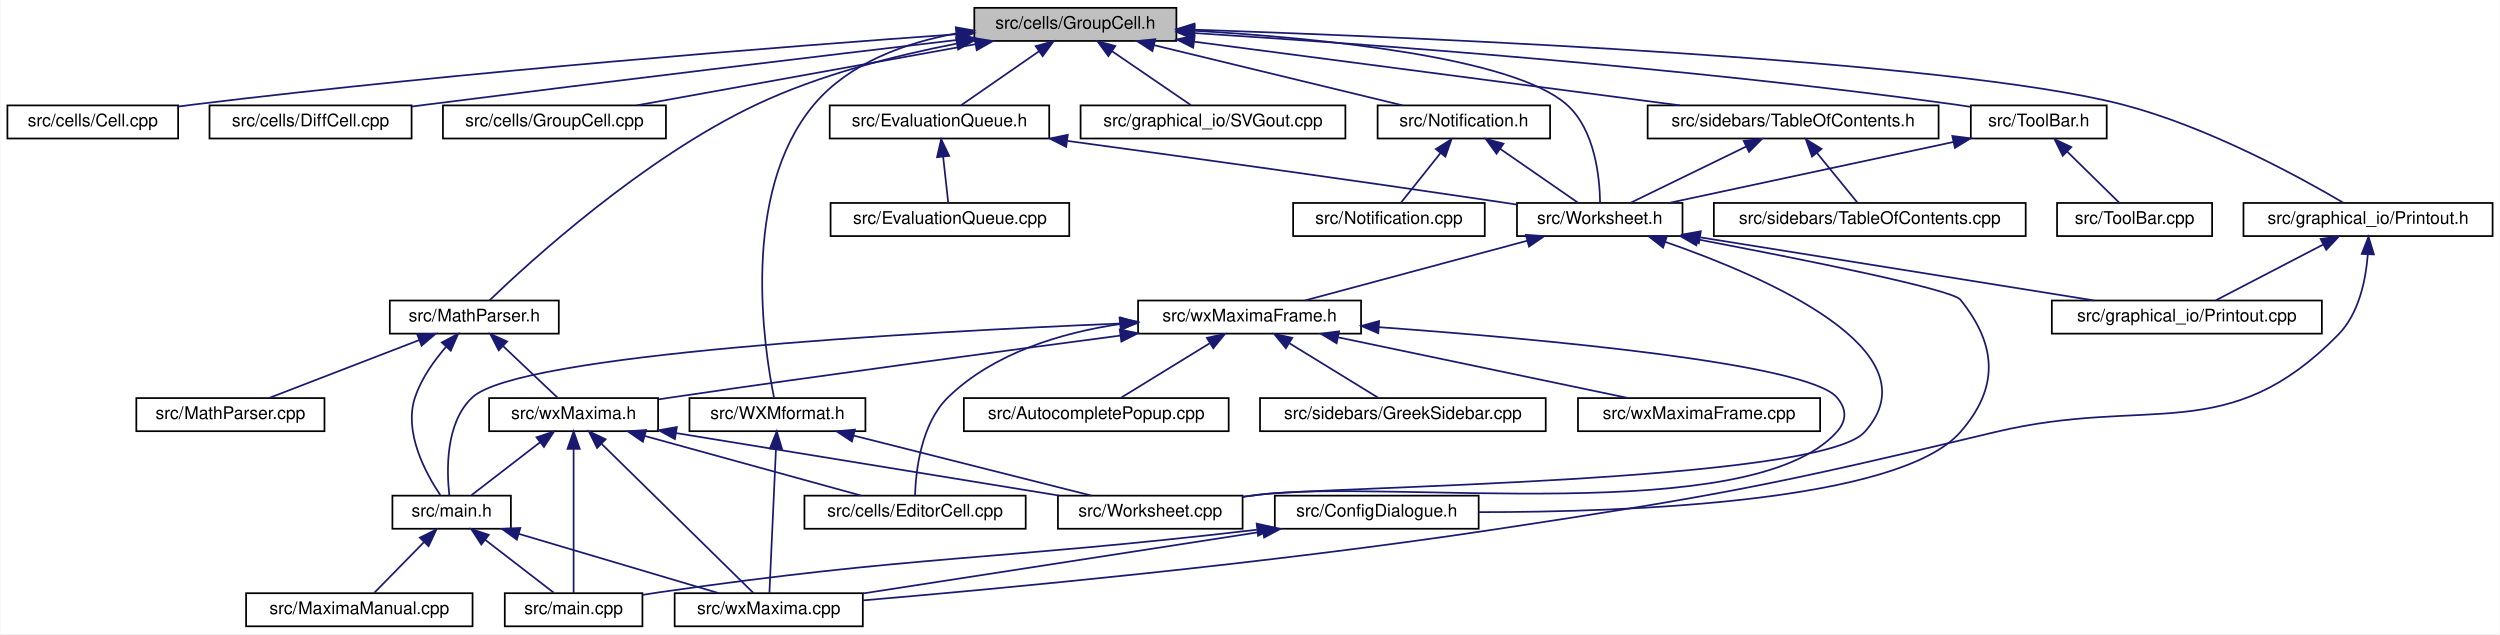
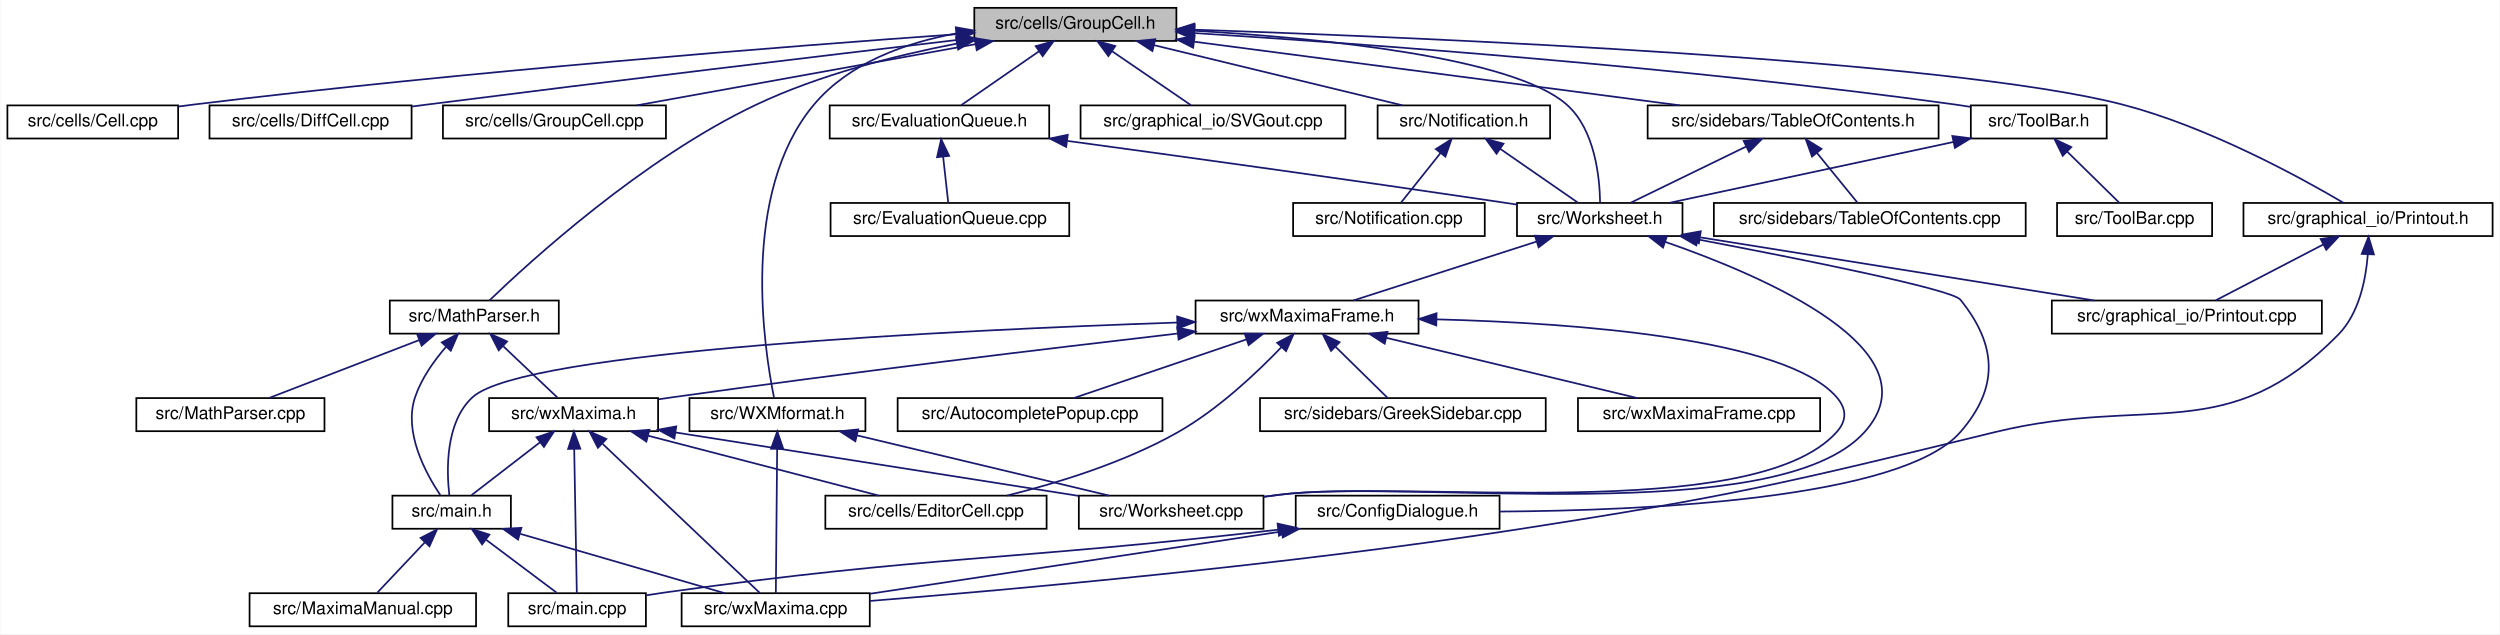
<svg xmlns="http://www.w3.org/2000/svg" xmlns:xlink="http://www.w3.org/1999/xlink" width="1435pt" height="364pt" viewBox="0.00 0.00 1434.50 364.00">
  <g id="graph0" class="graph" transform="scale(1 1) rotate(0) translate(4 360)">
    <polygon fill="white" stroke="transparent" points="-4,4 -4,-360 1430.5,-360 1430.5,4 -4,4" />
    <g id="node1" class="node">
      <g id="a_node1">
        <a xlink:title="This file defines the class GroupCell that bundles input and output in the worksheet.">
          <polygon fill="#bfbfbf" stroke="black" points="555,-336.5 555,-355.5 671,-355.5 671,-336.5 555,-336.5" />
          <text text-anchor="middle" x="613" y="-343.5" font-family="Helvetica,sans-Serif" font-size="10.00">src/cells/GroupCell.h</text>
        </a>
      </g>
    </g>
    <g id="node2" class="node">
      <g id="a_node2">
        <a xlink:href="Cell_8cpp.html" target="_top" xlink:title="This file defines the class Cell.">
          <polygon fill="white" stroke="black" points="0,-280.5 0,-299.5 98,-299.5 98,-280.5 0,-280.5" />
          <text text-anchor="middle" x="49" y="-287.5" font-family="Helvetica,sans-Serif" font-size="10.00">src/cells/Cell.cpp</text>
        </a>
      </g>
    </g>
    <g id="edge1" class="edge">
      <path fill="none" stroke="midnightblue" d="M544.82,-340.36C447.49,-333.4 263.21,-319.05 107,-300 104.07,-299.64 101.05,-299.25 98.02,-298.84" />
      <polygon fill="midnightblue" stroke="midnightblue" points="544.59,-343.85 554.82,-341.07 545.09,-336.87 544.59,-343.85" />
    </g>
    <g id="node3" class="node">
      <g id="a_node3">
        <a xlink:href="DiffCell_8cpp.html" target="_top" xlink:title="This file defines the class DiffCell.">
          <polygon fill="white" stroke="black" points="116,-280.5 116,-299.5 232,-299.5 232,-280.5 116,-280.5" />
          <text text-anchor="middle" x="174" y="-287.5" font-family="Helvetica,sans-Serif" font-size="10.00">src/cells/DiffCell.cpp</text>
        </a>
      </g>
    </g>
    <g id="edge2" class="edge">
      <path fill="none" stroke="midnightblue" d="M544.78,-337.02C470.14,-328.23 347.01,-313.53 241,-300 238.09,-299.63 235.11,-299.24 232.1,-298.85" />
      <polygon fill="midnightblue" stroke="midnightblue" points="544.64,-340.53 554.98,-338.22 545.46,-333.58 544.64,-340.53" />
    </g>
    <g id="node4" class="node">
      <g id="a_node4">
        <a xlink:href="GroupCell_8cpp.html" target="_top" xlink:title="This file defines the class GroupCell.">
          <polygon fill="white" stroke="black" points="250,-280.5 250,-299.5 378,-299.5 378,-280.5 250,-280.5" />
          <text text-anchor="middle" x="314" y="-287.5" font-family="Helvetica,sans-Serif" font-size="10.00">src/cells/GroupCell.cpp</text>
        </a>
      </g>
    </g>
    <g id="edge3" class="edge">
      <path fill="none" stroke="midnightblue" d="M555.77,-334.66C499.26,-324.46 413.88,-309.04 361.16,-299.52" />
      <polygon fill="midnightblue" stroke="midnightblue" points="555.16,-338.11 565.62,-336.44 556.4,-331.22 555.16,-338.11" />
    </g>
    <g id="node5" class="node">
      <g id="a_node5">
        <a xlink:href="EvaluationQueue_8h.html" target="_top" xlink:title="The evaluation queue.">
          <polygon fill="white" stroke="black" points="472,-280.5 472,-299.5 598,-299.5 598,-280.5 472,-280.5" />
          <text text-anchor="middle" x="535" y="-287.5" font-family="Helvetica,sans-Serif" font-size="10.00">src/EvaluationQueue.h</text>
        </a>
      </g>
    </g>
    <g id="edge4" class="edge">
      <path fill="none" stroke="midnightblue" d="M592.23,-330.62C577.98,-320.76 559.54,-307.99 547.5,-299.65" />
      <polygon fill="midnightblue" stroke="midnightblue" points="590.25,-333.51 600.47,-336.32 594.24,-327.75 590.25,-333.51" />
    </g>
    <g id="node7" class="node">
      <g id="a_node7">
        <a xlink:href="Worksheet_8h.html" target="_top" xlink:title="This file defines the class Worksheet.">
          <polygon fill="white" stroke="black" points="866.5,-224.5 866.5,-243.5 961.5,-243.5 961.5,-224.5 866.5,-224.5" />
          <text text-anchor="middle" x="914" y="-231.5" font-family="Helvetica,sans-Serif" font-size="10.00">src/Worksheet.h</text>
        </a>
      </g>
    </g>
    <g id="edge45" class="edge">
      <path fill="none" stroke="midnightblue" d="M681.37,-342.33C754.48,-338.07 864.09,-327.24 895,-300 911.41,-285.54 914,-257.78 914.2,-243.68" />
      <polygon fill="midnightblue" stroke="midnightblue" points="681.09,-338.84 671.3,-342.88 681.48,-345.83 681.09,-338.84" />
    </g>
    <g id="node21" class="node">
      <g id="a_node21">
        <a xlink:href="Printout_8h.html" target="_top" xlink:title="This file declares the class MathPrintOut.">
          <polygon fill="white" stroke="black" points="1283.5,-224.5 1283.5,-243.5 1426.5,-243.5 1426.5,-224.5 1283.5,-224.5" />
          <text text-anchor="middle" x="1355" y="-231.5" font-family="Helvetica,sans-Serif" font-size="10.00">src/graphical_io/Printout.h</text>
        </a>
      </g>
    </g>
    <g id="edge28" class="edge">
      <path fill="none" stroke="midnightblue" d="M681.43,-342.94C816.98,-338.35 1115.03,-325.62 1214,-300 1263.06,-287.3 1316.1,-258.2 1340.82,-243.63" />
      <polygon fill="midnightblue" stroke="midnightblue" points="681.05,-339.45 671.18,-343.28 681.29,-346.44 681.05,-339.45" />
    </g>
    <g id="node22" class="node">
      <g id="a_node22">
        <a xlink:href="SVGout_8cpp.html" target="_top" xlink:title="This file defines the class Svgout that renders math as scalable vector graphics.">
          <polygon fill="white" stroke="black" points="616,-280.5 616,-299.5 768,-299.5 768,-280.5 616,-280.5" />
          <text text-anchor="middle" x="692" y="-287.5" font-family="Helvetica,sans-Serif" font-size="10.00">src/graphical_io/SVGout.cpp</text>
        </a>
      </g>
    </g>
    <g id="edge31" class="edge">
      <path fill="none" stroke="midnightblue" d="M634.03,-330.62C648.47,-320.76 667.14,-307.99 679.34,-299.65" />
      <polygon fill="midnightblue" stroke="midnightblue" points="631.97,-327.79 625.69,-336.32 635.92,-333.57 631.97,-327.79" />
    </g>
    <g id="node23" class="node">
      <g id="a_node23">
        <a xlink:href="MathParser_8h.html" target="_top" xlink:title="The header file for the xml cell parser.">
          <polygon fill="white" stroke="black" points="219.5,-168.5 219.5,-187.5 316.5,-187.5 316.5,-168.5 219.5,-168.5" />
          <text text-anchor="middle" x="268" y="-175.5" font-family="Helvetica,sans-Serif" font-size="10.00">src/MathParser.h</text>
        </a>
      </g>
    </g>
    <g id="edge32" class="edge">
      <path fill="none" stroke="midnightblue" d="M544.7,-334.93C509.32,-328.06 466.08,-317.04 430,-300 364.61,-269.11 299.56,-209.58 276.64,-187.51" />
      <polygon fill="midnightblue" stroke="midnightblue" points="544.46,-338.44 554.94,-336.84 545.75,-331.56 544.46,-338.44" />
    </g>
    <g id="node25" class="node">
      <g id="a_node25">
        <a xlink:href="Notification_8h.html" target="_top" xlink:title="This file defines the class Notification.">
          <polygon fill="white" stroke="black" points="786.5,-280.5 786.5,-299.5 885.5,-299.5 885.5,-280.5 786.5,-280.5" />
          <text text-anchor="middle" x="836" y="-287.5" font-family="Helvetica,sans-Serif" font-size="10.00">src/Notification.h</text>
        </a>
      </g>
    </g>
    <g id="edge36" class="edge">
      <path fill="none" stroke="midnightblue" d="M658.06,-334.09C700.19,-323.89 762.24,-308.86 800.83,-299.52" />
      <polygon fill="midnightblue" stroke="midnightblue" points="657.23,-330.69 648.34,-336.44 658.88,-337.49 657.23,-330.69" />
    </g>
    <g id="node27" class="node">
      <g id="a_node27">
        <a xlink:href="TableOfContents_8h.html" target="_top" xlink:title="This file contains the definition of the class TableOfContents that handles the table of contents pan...">
          <polygon fill="white" stroke="black" points="941.5,-280.5 941.5,-299.5 1108.5,-299.5 1108.5,-280.5 941.5,-280.5" />
          <text text-anchor="middle" x="1025" y="-287.5" font-family="Helvetica,sans-Serif" font-size="10.00">src/sidebars/TableOfContents.h</text>
        </a>
      </g>
    </g>
    <g id="edge39" class="edge">
      <path fill="none" stroke="midnightblue" d="M681.28,-336.05C758.7,-325.9 883.99,-309.48 960.01,-299.52" />
      <polygon fill="midnightblue" stroke="midnightblue" points="680.62,-332.61 671.16,-337.38 681.53,-339.55 680.62,-332.61" />
    </g>
    <g id="node29" class="node">
      <g id="a_node29">
        <a xlink:href="ToolBar_8h.html" target="_top" xlink:title="This file declares the class ToolBar that represents wxMaxima's main tool bar.">
          <polygon fill="white" stroke="black" points="1127,-280.5 1127,-299.5 1205,-299.5 1205,-280.5 1127,-280.5" />
          <text text-anchor="middle" x="1166" y="-287.5" font-family="Helvetica,sans-Serif" font-size="10.00">src/ToolBar.h</text>
        </a>
      </g>
    </g>
    <g id="edge42" class="edge">
      <path fill="none" stroke="midnightblue" d="M681.14,-341.02C778.38,-334.87 962.41,-321.47 1118,-300 1120.86,-299.61 1123.8,-299.16 1126.76,-298.68" />
      <polygon fill="midnightblue" stroke="midnightblue" points="680.91,-337.53 671.14,-341.65 681.34,-344.52 680.91,-337.53" />
    </g>
    <g id="node31" class="node">
      <g id="a_node31">
        <a xlink:href="WXMformat_8h_source.html" target="_top" xlink:title=" ">
          <polygon fill="white" stroke="black" points="391.5,-112.5 391.5,-131.5 492.5,-131.5 492.5,-112.5 391.5,-112.5" />
          <text text-anchor="middle" x="442" y="-119.5" font-family="Helvetica,sans-Serif" font-size="10.00">src/WXMformat.h</text>
        </a>
      </g>
    </g>
    <g id="edge46" class="edge">
      <path fill="none" stroke="midnightblue" d="M544.92,-340.87C515.42,-335.45 483.11,-323.94 463,-300 420.4,-249.3 434.35,-159.68 440.07,-131.64" />
      <polygon fill="midnightblue" stroke="midnightblue" points="544.36,-344.33 554.79,-342.48 545.48,-337.42 544.36,-344.33" />
    </g>
    <g id="node6" class="node">
      <g id="a_node6">
        <a xlink:href="EvaluationQueue_8cpp.html" target="_top" xlink:title="This file defines the class EvaluationQueue.">
          <polygon fill="white" stroke="black" points="472.5,-224.5 472.5,-243.5 609.5,-243.5 609.5,-224.5 472.5,-224.5" />
          <text text-anchor="middle" x="541" y="-231.5" font-family="Helvetica,sans-Serif" font-size="10.00">src/EvaluationQueue.cpp</text>
        </a>
      </g>
    </g>
    <g id="edge5" class="edge">
      <path fill="none" stroke="midnightblue" d="M537.1,-270.1C538.1,-261.14 539.24,-250.86 540.03,-243.75" />
      <polygon fill="midnightblue" stroke="midnightblue" points="533.62,-269.76 535.99,-280.08 540.57,-270.53 533.62,-269.76" />
    </g>
    <g id="edge6" class="edge">
      <path fill="none" stroke="midnightblue" d="M608.48,-279.11C673.78,-270.23 771.81,-256.68 857,-244 860.07,-243.54 863.24,-243.06 866.42,-242.58" />
      <polygon fill="midnightblue" stroke="midnightblue" points="607.72,-275.68 598.28,-280.49 608.66,-282.62 607.72,-275.68" />
    </g>
    <g id="node8" class="node">
      <g id="a_node8">
        <a xlink:href="ConfigDialogue_8h.html" target="_top" xlink:title="The configuration dialog.">
-           <polygon fill="white" stroke="black" points="727.5,-56.5 727.5,-75.5 844.5,-75.5 844.5,-56.5 727.5,-56.5" />
-           <text text-anchor="middle" x="786" y="-63.5" font-family="Helvetica,sans-Serif" font-size="10.00">src/ConfigDialogue.h</text>
+           <polygon fill="white" stroke="black" points="739.5,-56.5 739.5,-75.5 856.5,-75.5 856.5,-56.5 739.5,-56.5" />
+           <text text-anchor="middle" x="798" y="-63.5" font-family="Helvetica,sans-Serif" font-size="10.00">src/ConfigDialogue.h</text>
        </a>
      </g>
    </g>
    <g id="edge7" class="edge">
-       <path fill="none" stroke="midnightblue" d="M970.33,-222.55C1029.96,-211.23 1116.19,-193.96 1121,-188 1142.2,-161.7 1143.24,-137.42 1121,-112 1085.79,-71.75 930.93,-66 844.62,-66.03" />
+       <path fill="none" stroke="midnightblue" d="M970.33,-222.55C1029.96,-211.23 1116.19,-193.96 1121,-188 1142.2,-161.7 1143.18,-137.48 1121,-112 1087.41,-73.4 940.23,-66.88 856.61,-66.37" />
      <polygon fill="midnightblue" stroke="midnightblue" points="969.44,-219.16 960.27,-224.46 970.75,-226.04 969.44,-219.16" />
    </g>
    <g id="node11" class="node">
      <g id="a_node11">
        <a xlink:href="Printout_8cpp.html" target="_top" xlink:title="This file defines the class MathPrintOut.">
          <polygon fill="white" stroke="black" points="1173.5,-168.5 1173.5,-187.5 1328.5,-187.5 1328.5,-168.5 1173.5,-168.5" />
          <text text-anchor="middle" x="1251" y="-175.5" font-family="Helvetica,sans-Serif" font-size="10.00">src/graphical_io/Printout.cpp</text>
        </a>
      </g>
    </g>
    <g id="edge10" class="edge">
      <path fill="none" stroke="midnightblue" d="M971.8,-223.74C1035.26,-213.57 1136.29,-197.38 1197.84,-187.52" />
      <polygon fill="midnightblue" stroke="midnightblue" points="970.89,-220.34 961.57,-225.38 972,-227.25 970.89,-220.34" />
    </g>
    <g id="node12" class="node">
      <g id="a_node12">
+         <a xlink:href="wxMaximaFrame_8h.html" target="_top" xlink:title="This file declares the class wxMaximaFrame.">
+           <polygon fill="white" stroke="black" points="682,-168.5 682,-187.5 810,-187.5 810,-168.5 682,-168.5" />
+           <text text-anchor="middle" x="746" y="-175.5" font-family="Helvetica,sans-Serif" font-size="10.00">src/wxMaximaFrame.h</text>
+         </a>
+       </g>
+     </g>
+     <g id="edge11" class="edge">
+       <path fill="none" stroke="midnightblue" d="M877.61,-221.3C845.96,-211.13 800.83,-196.62 772.5,-187.52" />
+       <polygon fill="midnightblue" stroke="midnightblue" points="876.79,-224.72 887.38,-224.44 878.93,-218.05 876.79,-224.72" />
+     </g>
+     <g id="node19" class="node">
+       <g id="a_node19">
        <a xlink:href="Worksheet_8cpp.html" target="_top" xlink:title="This file defines the class Worksheet.">
-           <polygon fill="white" stroke="black" points="603,-56.5 603,-75.5 709,-75.5 709,-56.5 603,-56.5" />
-           <text text-anchor="middle" x="656" y="-63.5" font-family="Helvetica,sans-Serif" font-size="10.00">src/Worksheet.cpp</text>
-         </a>
-       </g>
-     </g>
-     <g id="edge11" class="edge">
-       <path fill="none" stroke="midnightblue" d="M951.53,-221.18C1009,-201.24 1107.96,-158.53 1066,-112 1039.97,-83.13 756.58,-80.79 718,-76 715.09,-75.64 712.1,-75.25 709.08,-74.85" />
-       <polygon fill="midnightblue" stroke="midnightblue" points="950.36,-217.88 942.01,-224.41 952.6,-224.51 950.36,-217.88" />
-     </g>
-     <g id="node13" class="node">
-       <g id="a_node13">
-         <a xlink:href="wxMaximaFrame_8h.html" target="_top" xlink:title="This file declares the class wxMaximaFrame.">
-           <polygon fill="white" stroke="black" points="649,-168.5 649,-187.5 777,-187.5 777,-168.5 649,-168.5" />
-           <text text-anchor="middle" x="713" y="-175.5" font-family="Helvetica,sans-Serif" font-size="10.00">src/wxMaximaFrame.h</text>
-         </a>
-       </g>
-     </g>
-     <g id="edge12" class="edge">
-       <path fill="none" stroke="midnightblue" d="M872.42,-221.83C834.47,-211.63 779.19,-196.78 744.7,-187.52" />
-       <polygon fill="midnightblue" stroke="midnightblue" points="871.59,-225.23 882.15,-224.44 873.4,-218.47 871.59,-225.23" />
+           <polygon fill="white" stroke="black" points="615,-56.5 615,-75.5 721,-75.5 721,-56.5 615,-56.5" />
+           <text text-anchor="middle" x="668" y="-63.5" font-family="Helvetica,sans-Serif" font-size="10.00">src/Worksheet.cpp</text>
+         </a>
+       </g>
+     </g>
+     <g id="edge27" class="edge">
+       <path fill="none" stroke="midnightblue" d="M951.51,-221.19C1008.95,-201.28 1107.88,-158.6 1066,-112 1015.81,-56.14 804.5,-85.4 730,-76 727.09,-75.63 724.1,-75.24 721.08,-74.84" />
+       <polygon fill="midnightblue" stroke="midnightblue" points="950.34,-217.9 942,-224.42 952.59,-224.53 950.34,-217.9" />
    </g>
    <g id="node9" class="node">
      <g id="a_node9">
        <a xlink:href="main_8cpp.html" target="_top" xlink:title="The file that defines the starting point of the program.">
-           <polygon fill="white" stroke="black" points="285.5,-0.5 285.5,-19.5 364.5,-19.5 364.5,-0.5 285.5,-0.5" />
-           <text text-anchor="middle" x="325" y="-7.5" font-family="Helvetica,sans-Serif" font-size="10.00">src/main.cpp</text>
+           <polygon fill="white" stroke="black" points="287.5,-0.5 287.5,-19.5 366.5,-19.5 366.5,-0.5 287.5,-0.5" />
+           <text text-anchor="middle" x="327" y="-7.5" font-family="Helvetica,sans-Serif" font-size="10.00">src/main.cpp</text>
        </a>
      </g>
    </g>
    <g id="edge8" class="edge">
-       <path fill="none" stroke="midnightblue" d="M717.13,-55.93C563.61,-38.07 522.89,-41.43 374,-20 370.92,-19.56 367.73,-19.06 364.54,-18.53" />
-       <polygon fill="midnightblue" stroke="midnightblue" points="717.07,-59.45 727.41,-57.14 717.88,-52.5 717.07,-59.45" />
+       <path fill="none" stroke="midnightblue" d="M729.38,-55.97C572.12,-37.83 530.56,-41.23 378,-20 374.35,-19.49 370.56,-18.92 366.77,-18.31" />
+       <polygon fill="midnightblue" stroke="midnightblue" points="729.07,-59.45 739.41,-57.13 729.88,-52.5 729.07,-59.45" />
    </g>
    <g id="node10" class="node">
      <g id="a_node10">
        <a xlink:href="wxMaxima_8cpp.html" target="_top" xlink:title="This file defines the contents of the class wxMaxima that contains most of the program's logic.">
-           <polygon fill="white" stroke="black" points="383,-0.5 383,-19.5 491,-19.5 491,-0.5 383,-0.5" />
-           <text text-anchor="middle" x="437" y="-7.5" font-family="Helvetica,sans-Serif" font-size="10.00">src/wxMaxima.cpp</text>
+           <polygon fill="white" stroke="black" points="387,-0.5 387,-19.5 495,-19.5 495,-0.5 387,-0.5" />
+           <text text-anchor="middle" x="441" y="-7.5" font-family="Helvetica,sans-Serif" font-size="10.00">src/wxMaxima.cpp</text>
        </a>
      </g>
    </g>
    <g id="edge9" class="edge">
-       <path fill="none" stroke="midnightblue" d="M720.79,-54.91C654.55,-44.66 553.14,-28.97 491.18,-19.38" />
-       <polygon fill="midnightblue" stroke="midnightblue" points="720.28,-58.37 730.7,-56.44 721.35,-51.46 720.28,-58.37" />
-     </g>
-     <g id="edge26" class="edge">
-       <path fill="none" stroke="midnightblue" d="M787.18,-172.21C881.13,-165.38 1032.96,-151.47 1050,-132 1055.85,-125.31 1055.94,-118.62 1050,-112 1000.43,-56.77 791.62,-85.33 718,-76 715.09,-75.63 712.1,-75.24 709.08,-74.83" />
-       <polygon fill="midnightblue" stroke="midnightblue" points="786.87,-168.73 777.15,-172.93 787.37,-175.71 786.87,-168.73" />
+       <path fill="none" stroke="midnightblue" d="M731.23,-54.9C663.05,-44.59 558.51,-28.77 495.26,-19.21" />
+       <polygon fill="midnightblue" stroke="midnightblue" points="731.02,-58.41 741.43,-56.44 732.07,-51.49 731.02,-58.41" />
+     </g>
+     <g id="node13" class="node">
+       <g id="a_node13">
+         <a xlink:href="AutocompletePopup_8cpp.html" target="_top" xlink:title="This file defines the class AutocompletePopup.">
+           <polygon fill="white" stroke="black" points="511,-112.5 511,-131.5 663,-131.5 663,-112.5 511,-112.5" />
+           <text text-anchor="middle" x="587" y="-119.5" font-family="Helvetica,sans-Serif" font-size="10.00">src/AutocompletePopup.cpp</text>
+         </a>
+       </g>
+     </g>
+     <g id="edge12" class="edge">
+       <path fill="none" stroke="midnightblue" d="M711.17,-165.17C681.23,-155 638.78,-140.59 612.08,-131.52" />
+       <polygon fill="midnightblue" stroke="midnightblue" points="710.21,-168.54 720.81,-168.44 712.46,-161.91 710.21,-168.54" />
    </g>
    <g id="node14" class="node">
      <g id="a_node14">
-         <a xlink:href="AutocompletePopup_8cpp.html" target="_top" xlink:title="This file defines the class AutocompletePopup.">
-           <polygon fill="white" stroke="black" points="549,-112.5 549,-131.5 701,-131.5 701,-112.5 549,-112.5" />
-           <text text-anchor="middle" x="625" y="-119.5" font-family="Helvetica,sans-Serif" font-size="10.00">src/AutocompletePopup.cpp</text>
+         <a xlink:href="EditorCell_8cpp.html" target="_top" xlink:title="This file defines the class EditorCell.">
+           <polygon fill="white" stroke="black" points="469.5,-56.5 469.5,-75.5 596.5,-75.5 596.5,-56.5 469.5,-56.5" />
+           <text text-anchor="middle" x="533" y="-63.5" font-family="Helvetica,sans-Serif" font-size="10.00">src/cells/EditorCell.cpp</text>
        </a>
      </g>
    </g>
    <g id="edge13" class="edge">
-       <path fill="none" stroke="midnightblue" d="M690.02,-162.9C673.89,-153 652.82,-140.07 639.1,-131.65" />
-       <polygon fill="midnightblue" stroke="midnightblue" points="688.51,-166.08 698.86,-168.32 692.17,-160.11 688.51,-166.08" />
+       <path fill="none" stroke="midnightblue" d="M731.36,-160.82C717.38,-146.23 695.08,-125.12 672,-112 641.13,-94.45 602.45,-82.64 573.74,-75.54" />
+       <polygon fill="midnightblue" stroke="midnightblue" points="728.84,-163.24 738.22,-168.16 733.95,-158.46 728.84,-163.24" />
    </g>
    <g id="node15" class="node">
      <g id="a_node15">
-         <a xlink:href="EditorCell_8cpp.html" target="_top" xlink:title="This file defines the class EditorCell.">
-           <polygon fill="white" stroke="black" points="457.5,-56.5 457.5,-75.5 584.5,-75.5 584.5,-56.5 457.5,-56.5" />
-           <text text-anchor="middle" x="521" y="-63.5" font-family="Helvetica,sans-Serif" font-size="10.00">src/cells/EditorCell.cpp</text>
-         </a>
-       </g>
-     </g>
-     <g id="edge14" class="edge">
-       <path fill="none" stroke="midnightblue" d="M638.78,-174.03C604.7,-168.94 566.15,-157.38 540,-132 524.31,-116.77 521.39,-89.36 520.97,-75.51" />
-       <polygon fill="midnightblue" stroke="midnightblue" points="638.35,-177.5 648.72,-175.35 639.27,-170.56 638.35,-177.5" />
-     </g>
-     <g id="node16" class="node">
-       <g id="a_node16">
        <a xlink:href="main_8h.html" target="_top" xlink:title="This file declares the class wxMaxima that contains most of the program's logic.">
          <polygon fill="white" stroke="black" points="221,-56.5 221,-75.5 289,-75.5 289,-56.5 221,-56.5" />
          <text text-anchor="middle" x="255" y="-63.5" font-family="Helvetica,sans-Serif" font-size="10.00">src/main.h</text>
        </a>
      </g>
    </g>
-     <g id="edge15" class="edge">
-       <path fill="none" stroke="midnightblue" d="M638.72,-174.31C518.93,-169.27 293.73,-156.62 267,-132 251.3,-117.54 252.08,-89.78 253.68,-75.68" />
-       <polygon fill="midnightblue" stroke="midnightblue" points="638.78,-177.82 648.92,-174.73 639.07,-170.82 638.78,-177.82" />
-     </g>
-     <g id="node18" class="node">
-       <g id="a_node18">
+     <g id="edge14" class="edge">
+       <path fill="none" stroke="midnightblue" d="M671.48,-174.87C544.3,-170.52 296.18,-158.69 267,-132 251.25,-117.59 252.05,-89.81 253.67,-75.69" />
+       <polygon fill="midnightblue" stroke="midnightblue" points="671.43,-178.37 681.54,-175.2 671.66,-171.37 671.43,-178.37" />
+     </g>
+     <g id="node17" class="node">
+       <g id="a_node17">
        <a xlink:href="GreekSidebar_8cpp.html" target="_top" xlink:title="This file defines the class GreekSidebar.">
          <polygon fill="white" stroke="black" points="719,-112.5 719,-131.5 883,-131.5 883,-112.5 719,-112.5" />
          <text text-anchor="middle" x="801" y="-119.5" font-family="Helvetica,sans-Serif" font-size="10.00">src/sidebars/GreekSidebar.cpp</text>
        </a>
      </g>
    </g>
-     <g id="edge19" class="edge">
-       <path fill="none" stroke="midnightblue" d="M735.98,-162.9C752.11,-153 773.18,-140.07 786.9,-131.65" />
-       <polygon fill="midnightblue" stroke="midnightblue" points="733.83,-160.11 727.14,-168.32 737.49,-166.08 733.83,-160.11" />
-     </g>
-     <g id="node19" class="node">
-       <g id="a_node19">
+     <g id="edge18" class="edge">
+       <path fill="none" stroke="midnightblue" d="M762.29,-161C772.04,-151.43 784.05,-139.64 792.09,-131.75" />
+       <polygon fill="midnightblue" stroke="midnightblue" points="759.77,-158.58 755.08,-168.08 764.67,-163.57 759.77,-158.58" />
+     </g>
+     <g id="node18" class="node">
+       <g id="a_node18">
        <a xlink:href="wxMaxima_8h.html" target="_top" xlink:title="This file declares the class wxMaxima that contains most of the program's logic.">
          <polygon fill="white" stroke="black" points="276.5,-112.5 276.5,-131.5 373.5,-131.5 373.5,-112.5 276.5,-112.5" />
          <text text-anchor="middle" x="325" y="-119.5" font-family="Helvetica,sans-Serif" font-size="10.00">src/wxMaxima.h</text>
        </a>
      </g>
    </g>
-     <g id="edge20" class="edge">
-       <path fill="none" stroke="midnightblue" d="M638.81,-167.38C571.69,-158.56 470.14,-144.95 382,-132 379.32,-131.61 376.58,-131.2 373.81,-130.78" />
-       <polygon fill="midnightblue" stroke="midnightblue" points="638.5,-170.87 648.87,-168.7 639.41,-163.93 638.5,-170.87" />
+     <g id="edge19" class="edge">
+       <path fill="none" stroke="midnightblue" d="M671.7,-168.56C598.07,-160.01 482.12,-146.09 382,-132 379.32,-131.62 376.57,-131.23 373.8,-130.82" />
+       <polygon fill="midnightblue" stroke="midnightblue" points="671.47,-172.05 681.81,-169.72 672.27,-165.1 671.47,-172.05" />
+     </g>
+     <g id="edge26" class="edge">
+       <path fill="none" stroke="midnightblue" d="M820.33,-176.69C900.59,-174.59 1020.92,-165.7 1050,-132 1055.81,-125.27 1055.92,-118.63 1050,-112 1002.31,-58.65 800.97,-85.14 730,-76 727.09,-75.62 724.1,-75.23 721.08,-74.82" />
+       <polygon fill="midnightblue" stroke="midnightblue" points="820.17,-173.19 810.26,-176.92 820.33,-180.19 820.17,-173.19" />
    </g>
    <g id="node20" class="node">
      <g id="a_node20">
        <a xlink:href="wxMaximaFrame_8cpp.html" target="_top" xlink:title="This file defines the class wxMaximaFrame.">
          <polygon fill="white" stroke="black" points="901.5,-112.5 901.5,-131.5 1040.5,-131.5 1040.5,-112.5 901.5,-112.5" />
          <text text-anchor="middle" x="971" y="-119.5" font-family="Helvetica,sans-Serif" font-size="10.00">src/wxMaximaFrame.cpp</text>
        </a>
      </g>
    </g>
-     <g id="edge27" class="edge">
-       <path fill="none" stroke="midnightblue" d="M763.9,-166.35C812.66,-156.14 885.29,-140.94 930.31,-131.52" />
-       <polygon fill="midnightblue" stroke="midnightblue" points="762.95,-162.97 753.88,-168.44 764.39,-169.82 762.95,-162.97" />
+     <g id="edge25" class="edge">
+       <path fill="none" stroke="midnightblue" d="M791.47,-166.09C833.97,-155.89 896.58,-140.86 935.51,-131.52" />
+       <polygon fill="midnightblue" stroke="midnightblue" points="790.56,-162.71 781.65,-168.44 792.19,-169.51 790.56,-162.71" />
+     </g>
+     <g id="edge15" class="edge">
+       <path fill="none" stroke="midnightblue" d="M274.87,-50.1C287.82,-40.38 304.3,-28.03 315.22,-19.83" />
+       <polygon fill="midnightblue" stroke="midnightblue" points="272.47,-47.52 266.57,-56.32 276.67,-53.12 272.47,-47.52" />
+     </g>
+     <g id="edge17" class="edge">
+       <path fill="none" stroke="midnightblue" d="M294.38,-53.57C329.47,-43.38 380.02,-28.7 411.67,-19.52" />
+       <polygon fill="midnightblue" stroke="midnightblue" points="293.1,-50.29 284.47,-56.44 295.05,-57.02 293.1,-50.29" />
+     </g>
+     <g id="node16" class="node">
+       <g id="a_node16">
+         <a xlink:href="MaximaManual_8cpp.html" target="_top" xlink:title="This file defines the class MaximaManual.">
+           <polygon fill="white" stroke="black" points="139,-0.5 139,-19.5 269,-19.5 269,-0.5 139,-0.5" />
+           <text text-anchor="middle" x="204" y="-7.5" font-family="Helvetica,sans-Serif" font-size="10.00">src/MaximaManual.cpp</text>
+         </a>
+       </g>
    </g>
    <g id="edge16" class="edge">
-       <path fill="none" stroke="midnightblue" d="M274.31,-50.1C286.91,-40.38 302.93,-28.03 313.55,-19.83" />
-       <polygon fill="midnightblue" stroke="midnightblue" points="272.03,-47.44 266.25,-56.32 276.3,-52.99 272.03,-47.44" />
-     </g>
-     <g id="edge18" class="edge">
-       <path fill="none" stroke="midnightblue" d="M293.53,-53.57C327.86,-43.38 377.33,-28.7 408.3,-19.52" />
-       <polygon fill="midnightblue" stroke="midnightblue" points="292.43,-50.24 283.84,-56.44 294.42,-56.95 292.43,-50.24" />
-     </g>
-     <g id="node17" class="node">
-       <g id="a_node17">
-         <a xlink:href="MaximaManual_8cpp.html" target="_top" xlink:title="This file defines the class MaximaManual.">
-           <polygon fill="white" stroke="black" points="137,-0.5 137,-19.5 267,-19.5 267,-0.5 137,-0.5" />
-           <text text-anchor="middle" x="202" y="-7.5" font-family="Helvetica,sans-Serif" font-size="10.00">src/MaximaManual.cpp</text>
-         </a>
-       </g>
-     </g>
-     <g id="edge17" class="edge">
-       <path fill="none" stroke="midnightblue" d="M239.02,-48.72C229.68,-39.2 218.25,-27.56 210.59,-19.75" />
-       <polygon fill="midnightblue" stroke="midnightblue" points="236.75,-51.4 246.25,-56.08 241.74,-46.49 236.75,-51.4" />
-     </g>
-     <g id="edge23" class="edge">
-       <path fill="none" stroke="midnightblue" d="M325,-102.35C325,-78.25 325,-37.31 325,-19.59" />
-       <polygon fill="midnightblue" stroke="midnightblue" points="321.5,-102.37 325,-112.37 328.5,-102.37 321.5,-102.37" />
-     </g>
-     <g id="edge25" class="edge">
-       <path fill="none" stroke="midnightblue" d="M341.08,-105.21C365.09,-81.63 409.48,-38.03 428.25,-19.59" />
-       <polygon fill="midnightblue" stroke="midnightblue" points="338.47,-102.86 333.79,-112.37 343.38,-107.86 338.47,-102.86" />
+       <path fill="none" stroke="midnightblue" d="M239.62,-48.72C230.63,-39.2 219.64,-27.56 212.26,-19.75" />
+       <polygon fill="midnightblue" stroke="midnightblue" points="237.17,-51.22 246.58,-56.08 242.26,-46.41 237.17,-51.22" />
+     </g>
+     <g id="edge22" class="edge">
+       <path fill="none" stroke="midnightblue" d="M325.34,-102.35C325.78,-78.25 326.52,-37.31 326.84,-19.59" />
+       <polygon fill="midnightblue" stroke="midnightblue" points="321.84,-102.31 325.16,-112.37 328.84,-102.43 321.84,-102.31" />
    </g>
    <g id="edge24" class="edge">
-       <path fill="none" stroke="midnightblue" d="M383.92,-111.39C446.32,-101.21 543.9,-85.29 603.68,-75.54" />
-       <polygon fill="midnightblue" stroke="midnightblue" points="383.15,-107.97 373.84,-113.03 384.27,-114.88 383.15,-107.97" />
+       <path fill="none" stroke="midnightblue" d="M341.66,-105.21C366.52,-81.63 412.5,-38.03 431.94,-19.59" />
+       <polygon fill="midnightblue" stroke="midnightblue" points="338.95,-102.95 334.1,-112.37 343.77,-108.03 338.95,-102.95" />
+     </g>
+     <g id="edge20" class="edge">
+       <path fill="none" stroke="midnightblue" d="M367.78,-109.89C407.06,-99.7 464.43,-84.8 500.2,-75.52" />
+       <polygon fill="midnightblue" stroke="midnightblue" points="366.76,-106.54 357.96,-112.44 368.52,-113.32 366.76,-106.54" />
    </g>
    <g id="edge21" class="edge">
-       <path fill="none" stroke="midnightblue" d="M366.02,-109.7C403.01,-99.51 456.6,-84.74 490.09,-75.52" />
-       <polygon fill="midnightblue" stroke="midnightblue" points="364.77,-106.41 356.06,-112.44 366.63,-113.16 364.77,-106.41" />
-     </g>
-     <g id="edge22" class="edge">
      <path fill="none" stroke="midnightblue" d="M305.69,-106.1C293.09,-96.38 277.07,-84.03 266.45,-75.83" />
      <polygon fill="midnightblue" stroke="midnightblue" points="303.7,-108.99 313.75,-112.32 307.97,-103.44 303.7,-108.99" />
    </g>
+     <g id="edge23" class="edge">
+       <path fill="none" stroke="midnightblue" d="M383.51,-111.76C470.12,-98.11 559.46,-84.06 614.76,-75.37" />
+       <polygon fill="midnightblue" stroke="midnightblue" points="382.84,-108.32 373.51,-113.34 383.93,-115.24 382.84,-108.32" />
+     </g>
    <g id="edge30" class="edge">
-       <path fill="none" stroke="midnightblue" d="M1354.86,-213.81C1353.72,-199.38 1349.85,-180.1 1338,-168 1274.32,-102.96 1229.53,-133.15 1141,-112 1014.17,-81.7 981.94,-75.47 853,-56 723.71,-36.47 570.57,-22.16 491.04,-15.38" />
+       <path fill="none" stroke="midnightblue" d="M1354.86,-213.81C1353.72,-199.38 1349.85,-180.1 1338,-168 1274.32,-102.96 1229.44,-133.54 1141,-112 1019.81,-82.48 989.27,-75.03 866,-56 733.46,-35.54 576.21,-21.54 495.22,-15.07" />
      <polygon fill="midnightblue" stroke="midnightblue" points="1351.38,-214.26 1355.29,-224.11 1358.37,-213.97 1351.38,-214.26" />
    </g>
    <g id="edge29" class="edge">
      <path fill="none" stroke="midnightblue" d="M1329.17,-219.59C1309.94,-209.61 1284.26,-196.27 1267.67,-187.65" />
      <polygon fill="midnightblue" stroke="midnightblue" points="1327.8,-222.82 1338.29,-224.32 1331.03,-216.61 1327.8,-222.82" />
    </g>
    <g id="edge33" class="edge">
      <path fill="none" stroke="midnightblue" d="M251.82,-160.96C244.9,-152.98 237.6,-142.75 234,-132 227.29,-111.99 240.06,-88.38 248.47,-75.85" />
      <polygon fill="midnightblue" stroke="midnightblue" points="249.35,-163.44 258.71,-168.39 254.48,-158.68 249.35,-163.44" />
    </g>
    <g id="edge35" class="edge">
      <path fill="none" stroke="midnightblue" d="M284.62,-161.25C294.73,-151.67 307.28,-139.79 315.68,-131.83" />
      <polygon fill="midnightblue" stroke="midnightblue" points="282.01,-158.91 277.16,-168.32 286.82,-163.99 282.01,-158.91" />
    </g>
    <g id="node24" class="node">
      <g id="a_node24">
        <a xlink:href="MathParser_8cpp.html" target="_top" xlink:title="This file defines the class MathParser that reads wxmx data and math from Maxima.">
          <polygon fill="white" stroke="black" points="74,-112.5 74,-131.5 182,-131.5 182,-112.5 74,-112.5" />
          <text text-anchor="middle" x="128" y="-119.5" font-family="Helvetica,sans-Serif" font-size="10.00">src/MathParser.cpp</text>
        </a>
      </g>
    </g>
    <g id="edge34" class="edge">
      <path fill="none" stroke="midnightblue" d="M236.3,-164.77C210,-154.63 173.28,-140.47 150.08,-131.52" />
      <polygon fill="midnightblue" stroke="midnightblue" points="235.23,-168.11 245.82,-168.44 237.75,-161.58 235.23,-168.11" />
    </g>
    <g id="edge38" class="edge">
      <path fill="none" stroke="midnightblue" d="M856.77,-274.62C871.02,-264.76 889.46,-251.99 901.5,-243.65" />
      <polygon fill="midnightblue" stroke="midnightblue" points="854.76,-271.75 848.53,-280.32 858.75,-277.51 854.76,-271.75" />
    </g>
    <g id="node26" class="node">
      <g id="a_node26">
        <a xlink:href="Notification_8cpp.html" target="_top" xlink:title="This file defines the class Notification.">
          <polygon fill="white" stroke="black" points="738,-224.5 738,-243.5 848,-243.5 848,-224.5 738,-224.5" />
          <text text-anchor="middle" x="793" y="-231.5" font-family="Helvetica,sans-Serif" font-size="10.00">src/Notification.cpp</text>
        </a>
      </g>
    </g>
    <g id="edge37" class="edge">
      <path fill="none" stroke="midnightblue" d="M822.58,-272.14C815.09,-262.74 806.06,-251.4 799.97,-243.75" />
      <polygon fill="midnightblue" stroke="midnightblue" points="819.93,-274.44 828.9,-280.08 825.41,-270.08 819.93,-274.44" />
    </g>
    <g id="edge41" class="edge">
      <path fill="none" stroke="midnightblue" d="M997.99,-275.86C977.41,-265.85 949.66,-252.35 931.79,-243.65" />
      <polygon fill="midnightblue" stroke="midnightblue" points="996.64,-279.1 1007.17,-280.32 999.7,-272.8 996.64,-279.1" />
    </g>
    <g id="node28" class="node">
      <g id="a_node28">
        <a xlink:href="TableOfContents_8cpp.html" target="_top" xlink:title="This file defines the class Structure.">
          <polygon fill="white" stroke="black" points="979.5,-224.5 979.5,-243.5 1158.5,-243.5 1158.5,-224.5 979.5,-224.5" />
          <text text-anchor="middle" x="1069" y="-231.5" font-family="Helvetica,sans-Serif" font-size="10.00">src/sidebars/TableOfContents.cpp</text>
        </a>
      </g>
    </g>
    <g id="edge40" class="edge">
      <path fill="none" stroke="midnightblue" d="M1038.73,-272.14C1046.4,-262.74 1055.63,-251.4 1061.87,-243.75" />
      <polygon fill="midnightblue" stroke="midnightblue" points="1035.87,-270.12 1032.27,-280.08 1041.3,-274.54 1035.87,-270.12" />
    </g>
    <g id="edge44" class="edge">
      <path fill="none" stroke="midnightblue" d="M1116.84,-278.47C1069.32,-268.28 998.19,-253.04 954.02,-243.58" />
      <polygon fill="midnightblue" stroke="midnightblue" points="1116.39,-281.95 1126.9,-280.62 1117.86,-275.1 1116.39,-281.95" />
    </g>
    <g id="node30" class="node">
      <g id="a_node30">
        <a xlink:href="ToolBar_8cpp.html" target="_top" xlink:title="This file defines the class ToolBar that represents wxMaxima's main tool bar.">
          <polygon fill="white" stroke="black" points="1176.5,-224.5 1176.5,-243.5 1265.5,-243.5 1265.5,-224.5 1176.5,-224.5" />
          <text text-anchor="middle" x="1221" y="-231.5" font-family="Helvetica,sans-Serif" font-size="10.00">src/ToolBar.cpp</text>
        </a>
      </g>
    </g>
    <g id="edge43" class="edge">
      <path fill="none" stroke="midnightblue" d="M1182.29,-273C1192.04,-263.43 1204.05,-251.64 1212.09,-243.75" />
      <polygon fill="midnightblue" stroke="midnightblue" points="1179.77,-270.58 1175.08,-280.08 1184.67,-275.57 1179.77,-270.58" />
    </g>
    <g id="edge48" class="edge">
-       <path fill="none" stroke="midnightblue" d="M441.15,-102.35C440.06,-78.25 438.2,-37.31 437.39,-19.59" />
-       <polygon fill="midnightblue" stroke="midnightblue" points="437.66,-102.54 441.61,-112.37 444.65,-102.22 437.66,-102.54" />
+       <path fill="none" stroke="midnightblue" d="M441.83,-102.35C441.61,-78.25 441.24,-37.31 441.08,-19.59" />
+       <polygon fill="midnightblue" stroke="midnightblue" points="438.33,-102.4 441.92,-112.37 445.33,-102.34 438.33,-102.4" />
    </g>
    <g id="edge47" class="edge">
-       <path fill="none" stroke="midnightblue" d="M485.76,-109.96C526.17,-99.76 585.37,-84.82 622.25,-75.52" />
-       <polygon fill="midnightblue" stroke="midnightblue" points="484.75,-106.6 475.91,-112.44 486.46,-113.39 484.75,-106.6" />
+       <path fill="none" stroke="midnightblue" d="M487.67,-110.09C530.36,-99.89 593.25,-84.86 632.36,-75.52" />
+       <polygon fill="midnightblue" stroke="midnightblue" points="486.72,-106.72 477.81,-112.44 488.35,-113.52 486.72,-106.72" />
    </g>
  </g>
</svg>
